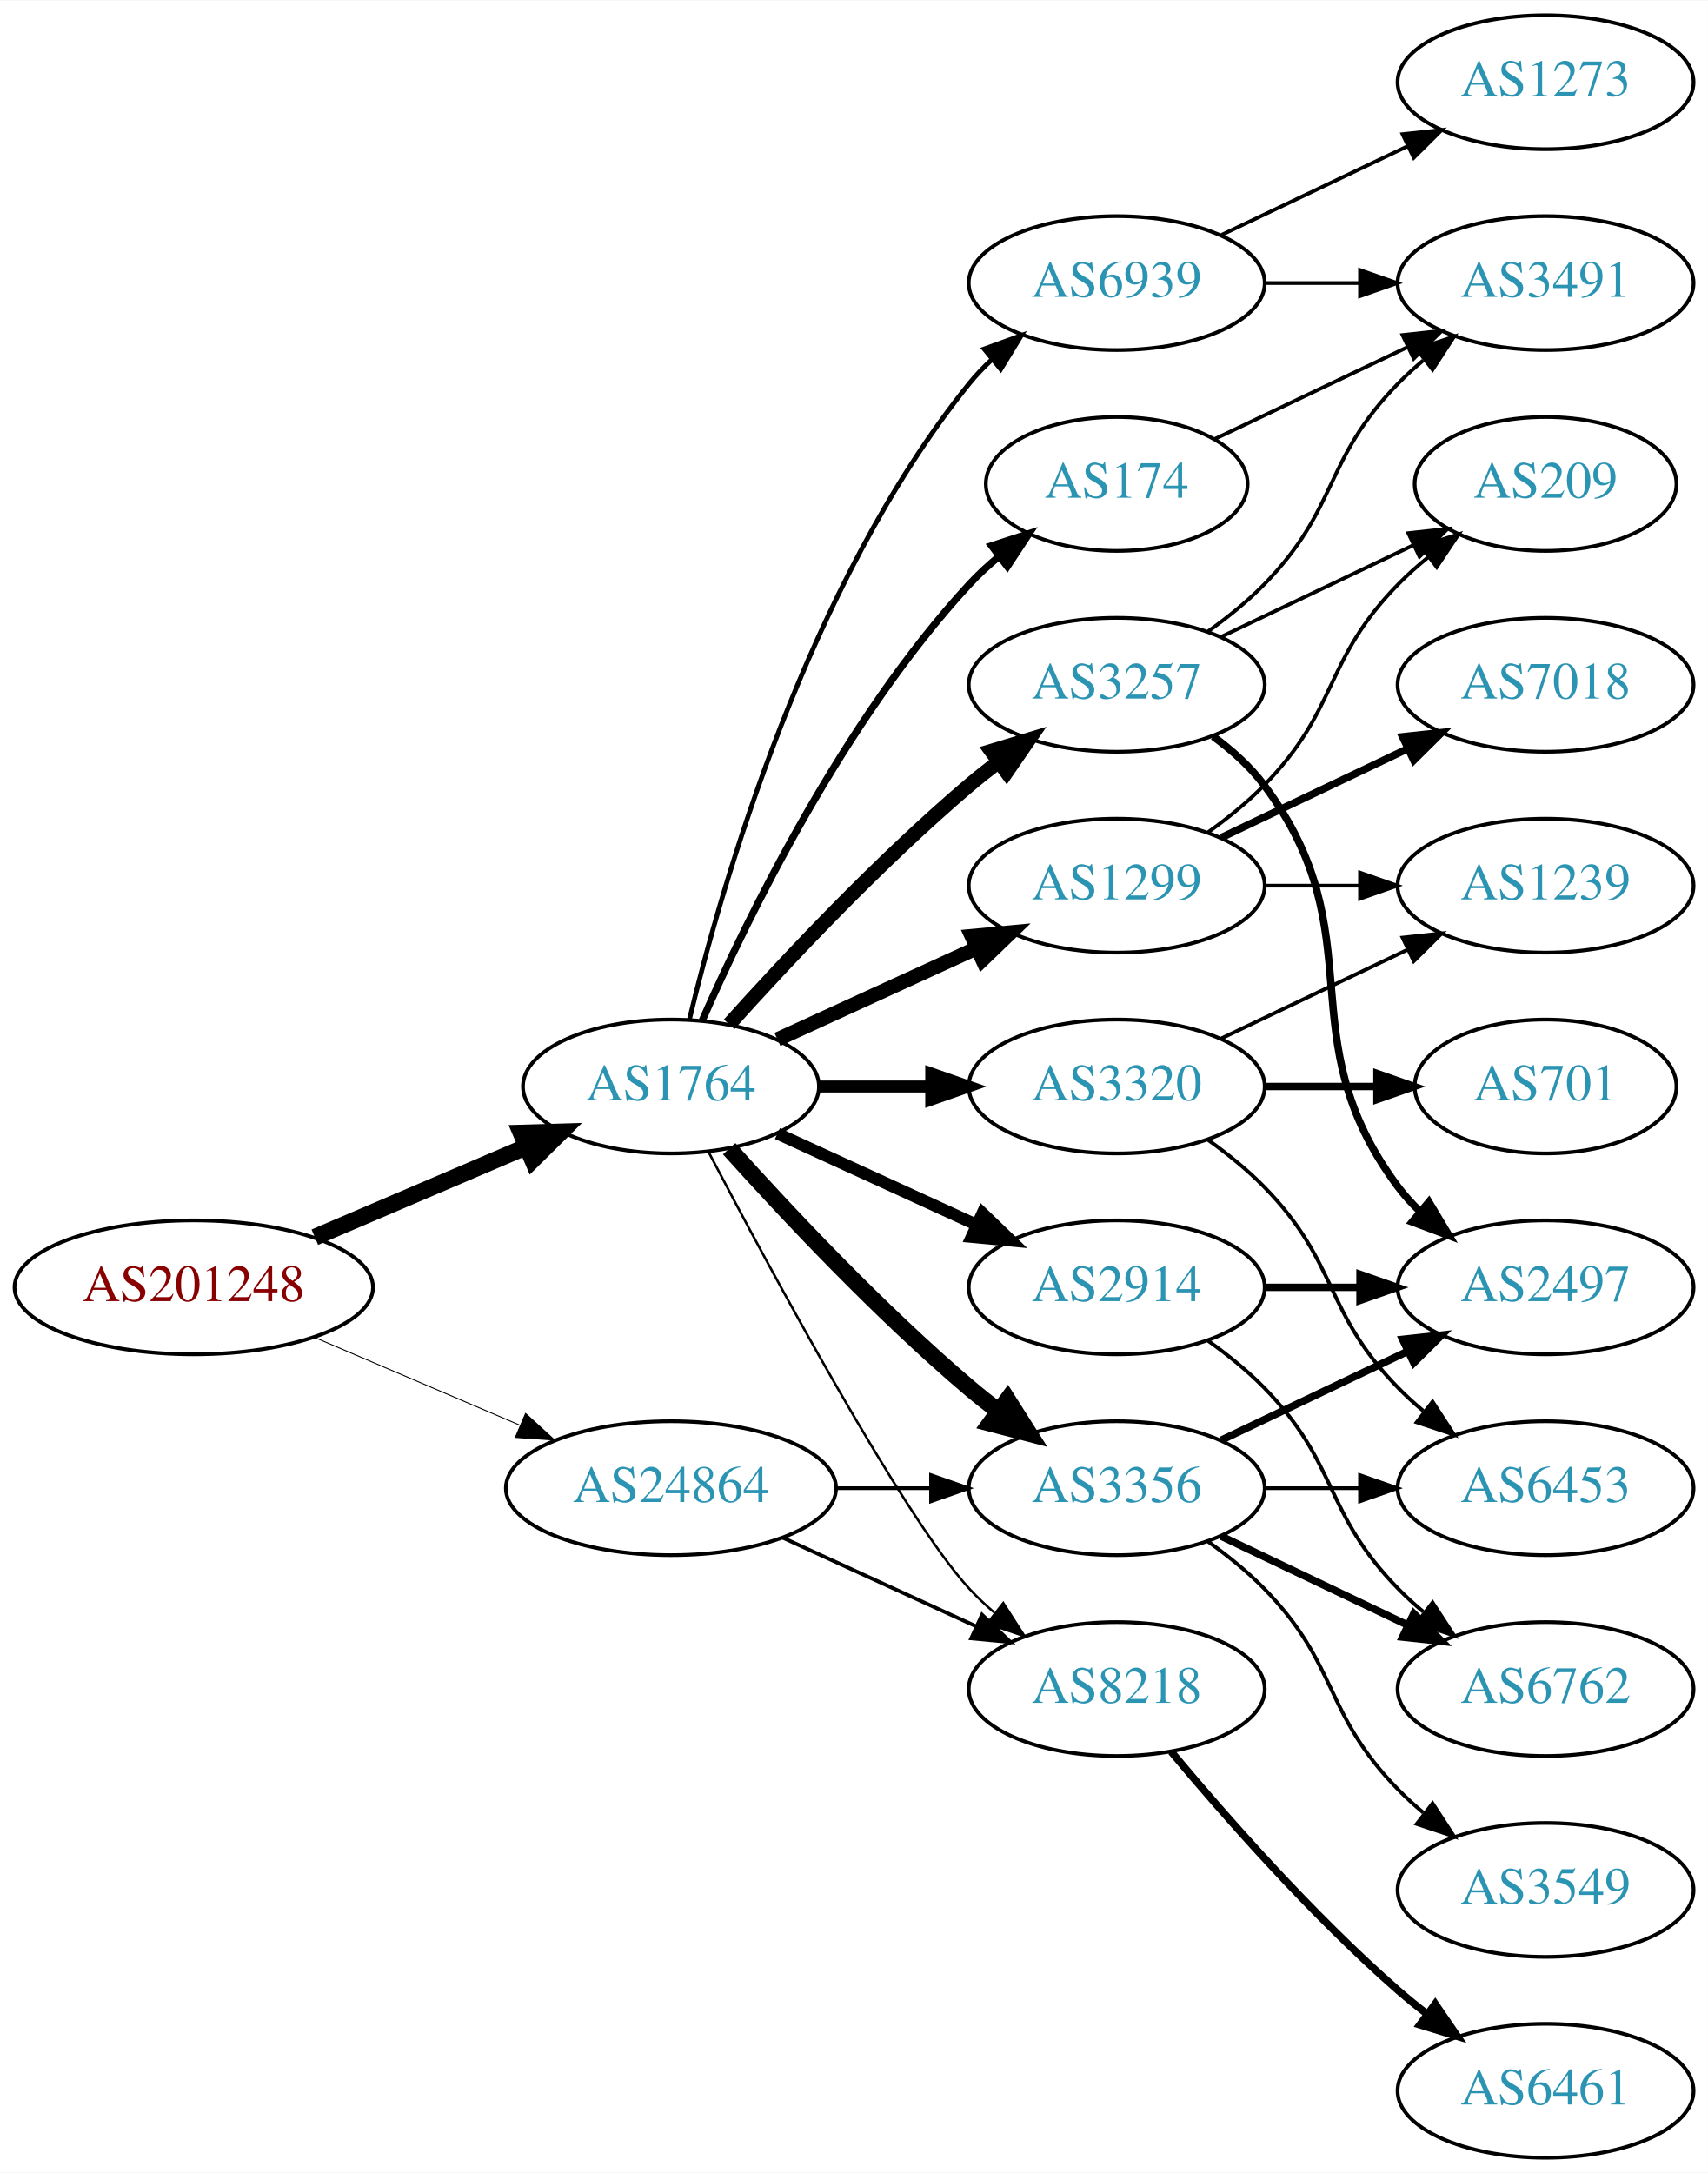
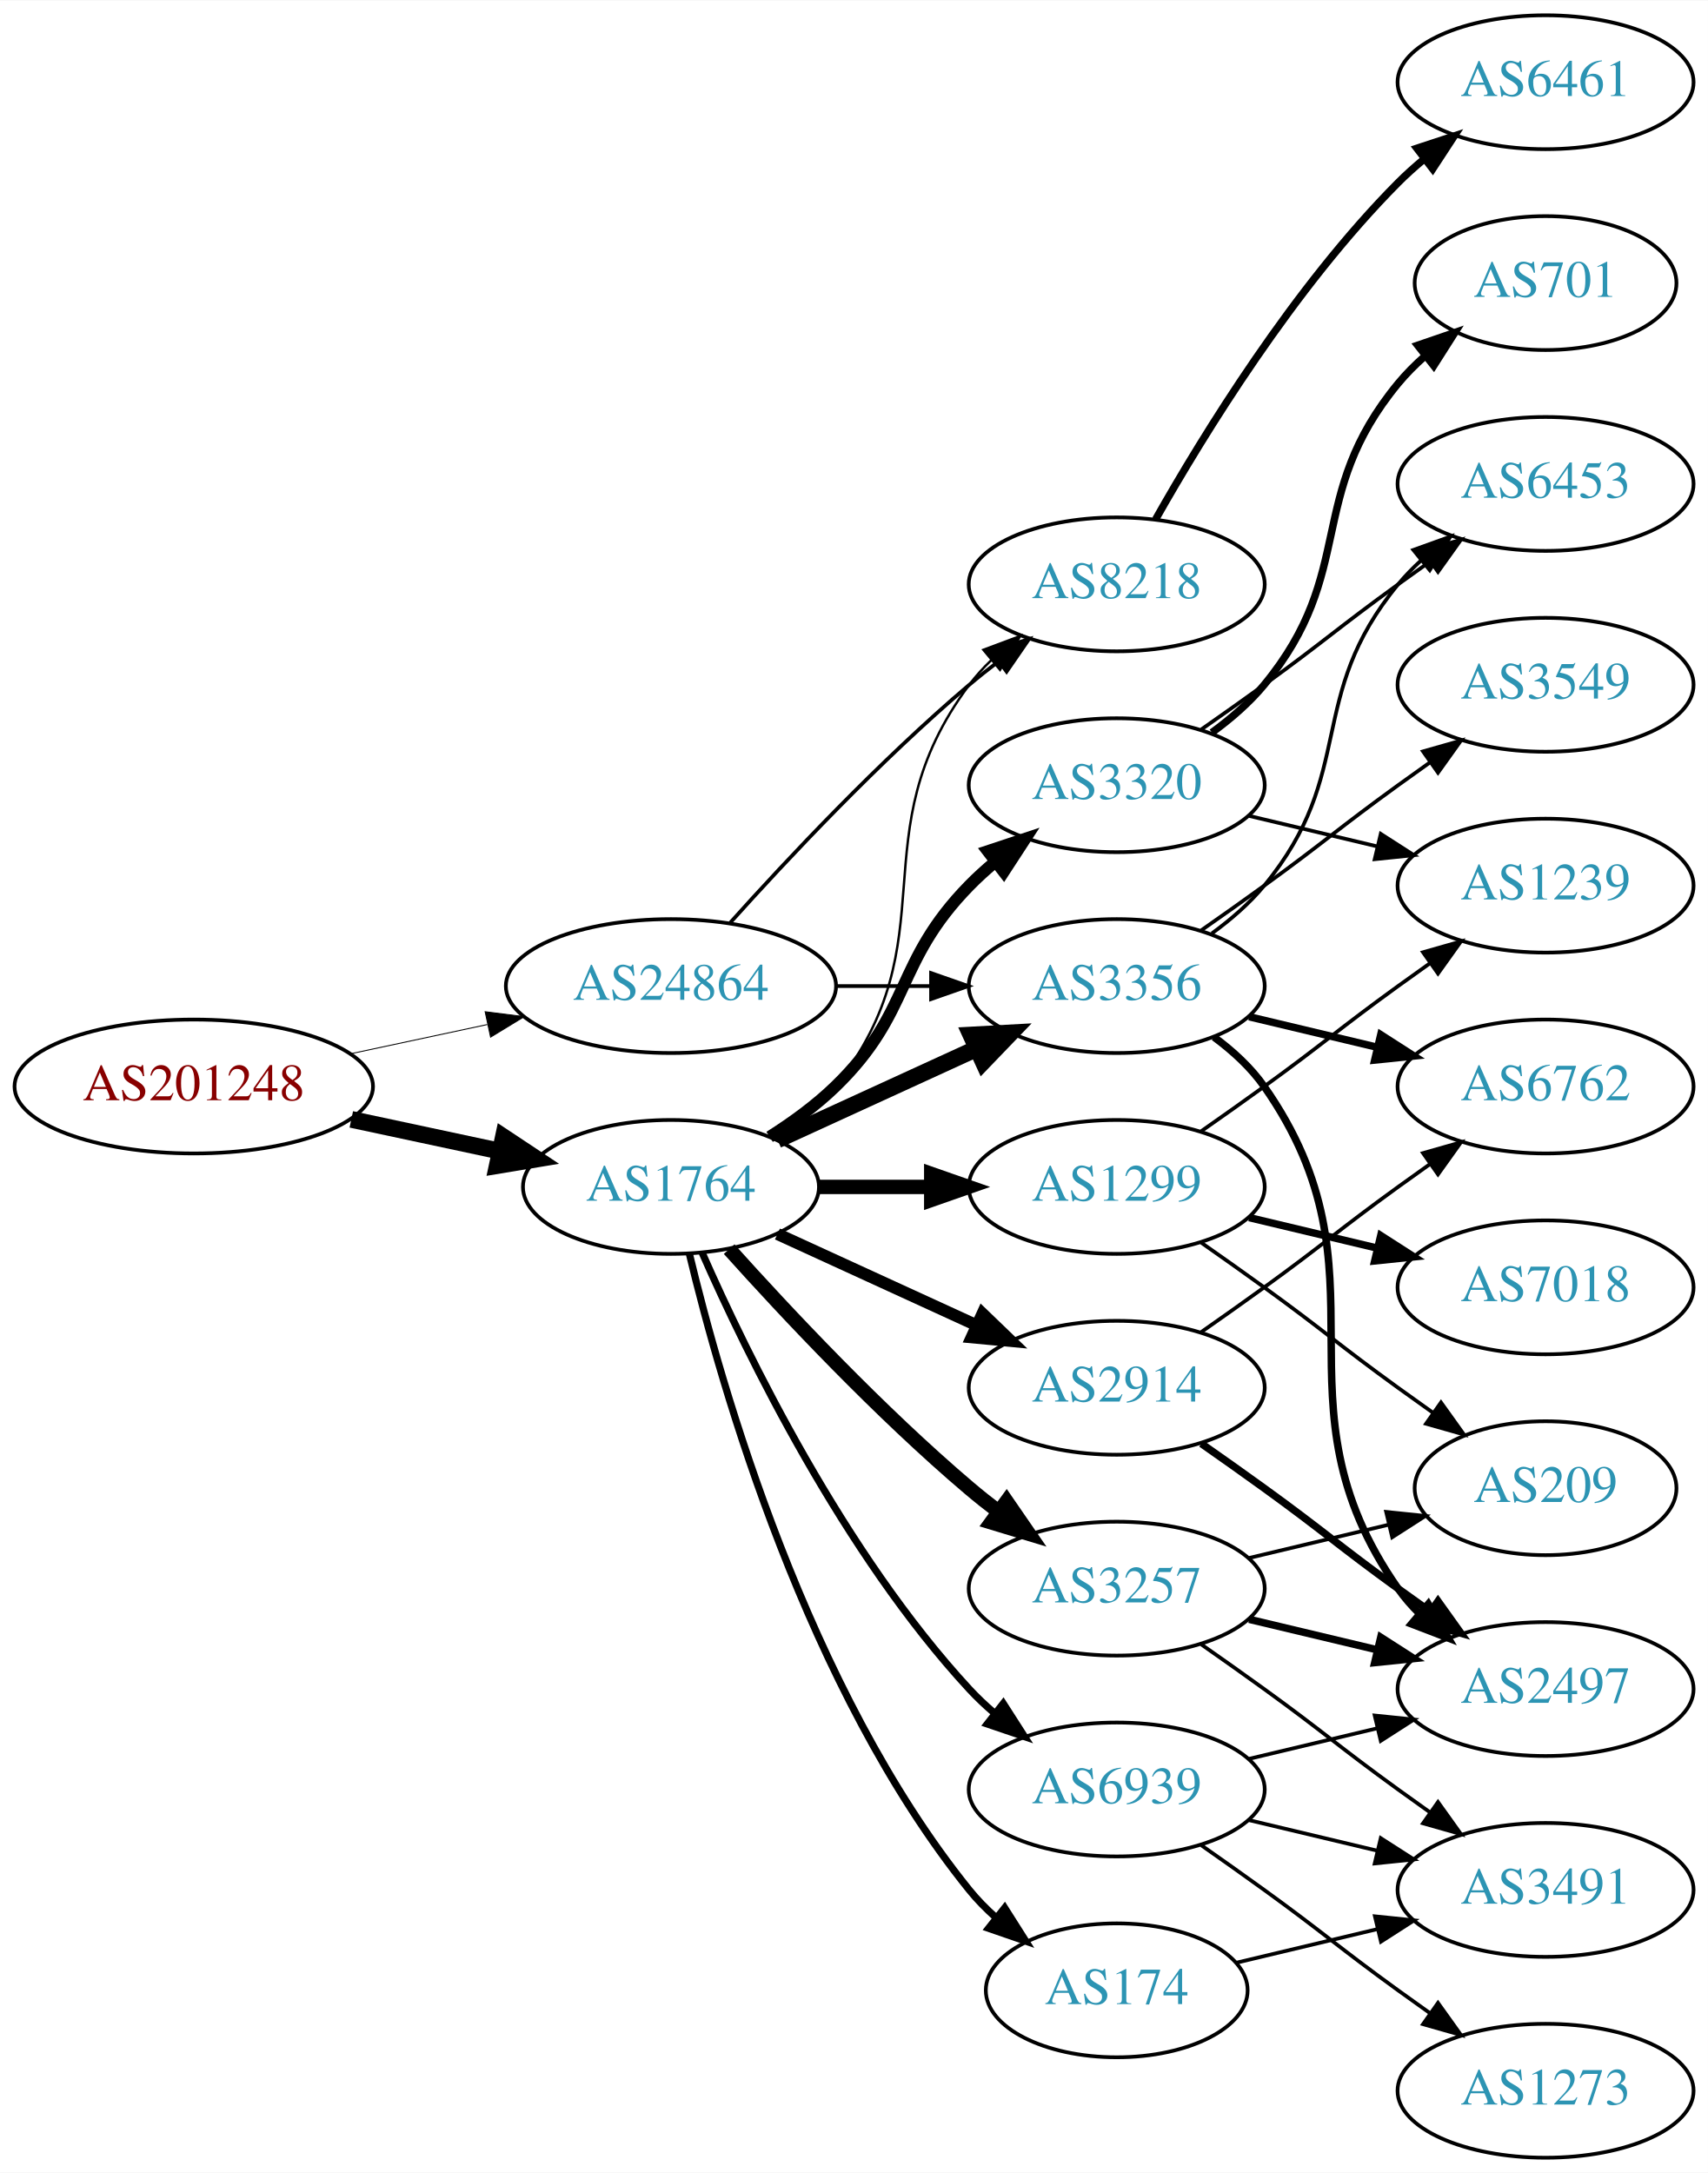
<svg xmlns="http://www.w3.org/2000/svg" xmlns:xlink="http://www.w3.org/1999/xlink" width="459pt" height="584pt" viewBox="0.00 0.00 459.17 584.00">
  <g id="graph0" class="graph" transform="scale(1 1) rotate(0) translate(4 580)">
    <polygon fill="white" stroke="none" points="-4,4 -4,-580 455.17,-580 455.17,4 -4,4" />
    <g id="node1" class="node">
      <g id="a_node1">
        <a xlink:href="/asn/201248" xlink:title="AS201248 ~ SCC EDV-Beratung AG [AT]">
-           <ellipse fill="#ffffff" stroke="black" cx="48.096" cy="-234" rx="48.192" ry="18" />
-           <text text-anchor="middle" x="48.096" y="-230.3" font-family="Times,serif" font-size="14.00" fill="#880000">AS201248</text>
+           <ellipse fill="#ffffff" stroke="black" cx="48.096" cy="-288" rx="48.192" ry="18" />
+           <text text-anchor="middle" x="48.096" y="-284.3" font-family="Times,serif" font-size="14.00" fill="#880000">AS201248</text>
        </a>
      </g>
    </g>
    <g id="node2" class="node">
      <g id="a_node2">
        <a xlink:href="/asn/1764" xlink:title="AS1764 ~ NEXTLAYER-AS [AT]">
-           <ellipse fill="#ffffff" stroke="black" cx="176.388" cy="-288" rx="39.794" ry="18" />
-           <text text-anchor="middle" x="176.388" y="-284.3" font-family="Times,serif" font-size="14.00" fill="#2c94b3">AS1764</text>
+           <ellipse fill="#ffffff" stroke="black" cx="176.388" cy="-261" rx="39.794" ry="18" />
+           <text text-anchor="middle" x="176.388" y="-257.3" font-family="Times,serif" font-size="14.00" fill="#2c94b3">AS1764</text>
        </a>
      </g>
    </g>
    <g id="edge1" class="edge">
-       <path fill="none" stroke="black" stroke-width="4.5" d="M80.639,-247.487C97.776,-254.815 119.097,-263.931 137.172,-271.66" />
-       <polygon fill="black" stroke="black" stroke-width="4.5" points="136.089,-275.479 146.832,-275.79 139.186,-268.238 136.089,-275.479" />
+       <path fill="none" stroke="black" stroke-width="4.5" d="M90.448,-279.159C103.163,-276.441 117.222,-273.435 130.181,-270.665" />
+       <polygon fill="black" stroke="black" stroke-width="4.5" points="131.336,-274.444 140.292,-268.503 129.69,-266.743 131.336,-274.444" />
    </g>
    <g id="node3" class="node">
      <g id="a_node3">
        <a xlink:href="/asn/24864" xlink:title="AS24864 ~ Raiffeisen Informatik GmbH [AT]">
-           <ellipse fill="#ffffff" stroke="black" cx="176.388" cy="-180" rx="44.393" ry="18" />
-           <text text-anchor="middle" x="176.388" y="-176.3" font-family="Times,serif" font-size="14.00" fill="#2c94b3">AS24864</text>
+           <ellipse fill="#ffffff" stroke="black" cx="176.388" cy="-315" rx="44.393" ry="18" />
+           <text text-anchor="middle" x="176.388" y="-311.3" font-family="Times,serif" font-size="14.00" fill="#2c94b3">AS24864</text>
        </a>
      </g>
    </g>
    <g id="edge2" class="edge">
-       <path fill="none" stroke="black" stroke-width="0.257" d="M80.639,-220.513C97.283,-213.396 117.873,-204.592 135.604,-197.011" />
-       <polygon fill="black" stroke="black" stroke-width="0.257" points="137.297,-200.093 145.116,-192.943 134.545,-193.657 137.297,-200.093" />
+       <path fill="none" stroke="black" stroke-width="0.25" d="M90.448,-296.841C102.138,-299.34 114.964,-302.082 127.027,-304.661" />
+       <polygon fill="black" stroke="black" stroke-width="0.25" points="126.428,-308.112 136.939,-306.78 127.891,-301.267 126.428,-308.112" />
    </g>
    <g id="node4" class="node">
      <g id="a_node4">
-         <a xlink:href="/asn/3320" xlink:title="AS3320 ~ DTAG [DE]">
-           <ellipse fill="#ffffff" stroke="black" cx="296.23" cy="-288" rx="39.794" ry="18" />
-           <text text-anchor="middle" x="296.23" y="-284.3" font-family="Times,serif" font-size="14.00" fill="#2c94b3">AS3320</text>
+         <a xlink:href="/asn/3356" xlink:title="AS3356 ~ Level 3 Parent, LLC [US]">
+           <ellipse fill="#ffffff" stroke="black" cx="296.23" cy="-315" rx="39.794" ry="18" />
+           <text text-anchor="middle" x="296.23" y="-311.3" font-family="Times,serif" font-size="14.00" fill="#2c94b3">AS3356</text>
        </a>
      </g>
    </g>
    <g id="edge3" class="edge">
-       <path fill="none" stroke="black" stroke-width="3.214" d="M216.3,-288C225.854,-288 236.203,-288 246.166,-288" />
-       <polygon fill="black" stroke="black" stroke-width="3.214" points="246.358,-291.5 256.358,-288 246.358,-284.5 246.358,-291.5" />
+       <path fill="none" stroke="black" stroke-width="4.5" d="M205.016,-273.661C220.973,-280.973 241.244,-290.261 258.527,-298.181" />
+       <polygon fill="black" stroke="black" stroke-width="4.5" points="257.043,-301.832 267.774,-302.419 260.324,-294.673 257.043,-301.832" />
    </g>
    <g id="node5" class="node">
      <g id="a_node5">
-         <a xlink:href="/asn/2914" xlink:title="AS2914 ~ NTT America, Inc. [US]">
-           <ellipse fill="#ffffff" stroke="black" cx="296.23" cy="-234" rx="39.794" ry="18" />
-           <text text-anchor="middle" x="296.23" y="-230.3" font-family="Times,serif" font-size="14.00" fill="#2c94b3">AS2914</text>
+         <a xlink:href="/asn/1299" xlink:title="AS1299 ~ Telia Carrier [EU]">
+           <ellipse fill="#ffffff" stroke="black" cx="296.23" cy="-261" rx="39.794" ry="18" />
+           <text text-anchor="middle" x="296.23" y="-257.3" font-family="Times,serif" font-size="14.00" fill="#2c94b3">AS1299</text>
        </a>
      </g>
    </g>
    <g id="edge4" class="edge">
-       <path fill="none" stroke="black" stroke-width="3.214" d="M205.016,-275.339C220.973,-268.027 241.244,-258.739 258.527,-250.819" />
-       <polygon fill="black" stroke="black" stroke-width="3.214" points="260.141,-253.929 267.774,-246.581 257.225,-247.565 260.141,-253.929" />
+       <path fill="none" stroke="black" stroke-width="3.857" d="M216.3,-261C225.854,-261 236.203,-261 246.166,-261" />
+       <polygon fill="black" stroke="black" stroke-width="3.857" points="246.358,-264.5 256.358,-261 246.358,-257.5 246.358,-264.5" />
    </g>
    <g id="node6" class="node">
      <g id="a_node6">
-         <a xlink:href="/asn/174" xlink:title="AS174 ~ Cogent Communications [US]">
-           <ellipse fill="#ffffff" stroke="black" cx="296.23" cy="-450" rx="35.194" ry="18" />
-           <text text-anchor="middle" x="296.23" y="-446.3" font-family="Times,serif" font-size="14.00" fill="#2c94b3">AS174</text>
+         <a xlink:href="/asn/3320" xlink:title="AS3320 ~ DTAG [DE]">
+           <ellipse fill="#ffffff" stroke="black" cx="296.23" cy="-369" rx="39.794" ry="18" />
+           <text text-anchor="middle" x="296.23" y="-365.3" font-family="Times,serif" font-size="14.00" fill="#2c94b3">AS3320</text>
        </a>
      </g>
    </g>
    <g id="edge5" class="edge">
-       <path fill="none" stroke="black" stroke-width="1.929" d="M184.803,-305.761C196.872,-333.183 222.843,-386.473 256.584,-423 258.989,-425.604 261.687,-428.1 264.509,-430.449" />
-       <polygon fill="black" stroke="black" stroke-width="1.929" points="262.577,-433.378 272.653,-436.653 266.819,-427.809 262.577,-433.378" />
+       <path fill="none" stroke="black" stroke-width="3.214" d="M202.917,-274.462C209.079,-278.362 215.381,-282.948 220.584,-288 241.277,-308.094 236.411,-321.383 256.584,-342 258.676,-344.139 260.96,-346.218 263.337,-348.21" />
+       <polygon fill="black" stroke="black" stroke-width="3.214" points="261.58,-351.275 271.636,-354.611 265.855,-345.732 261.58,-351.275" />
    </g>
    <g id="node7" class="node">
      <g id="a_node7">
-         <a xlink:href="/asn/3356" xlink:title="AS3356 ~ Level 3 Parent, LLC [US]">
-           <ellipse fill="#ffffff" stroke="black" cx="296.23" cy="-180" rx="39.794" ry="18" />
-           <text text-anchor="middle" x="296.23" y="-176.3" font-family="Times,serif" font-size="14.00" fill="#2c94b3">AS3356</text>
+         <a xlink:href="/asn/8218" xlink:title="AS8218 ~ legacy Neotelecoms [FR]">
+           <ellipse fill="#ffffff" stroke="black" cx="296.23" cy="-423" rx="39.794" ry="18" />
+           <text text-anchor="middle" x="296.23" y="-419.3" font-family="Times,serif" font-size="14.00" fill="#2c94b3">AS8218</text>
        </a>
      </g>
    </g>
    <g id="edge6" class="edge">
-       <path fill="none" stroke="black" stroke-width="4.5" d="M192.034,-271.275C207.334,-254.235 232.432,-227.477 256.584,-207 259.081,-204.883 261.741,-202.768 264.453,-200.707" />
-       <polygon fill="black" stroke="black" stroke-width="4.5" points="266.877,-203.812 272.629,-194.734 262.231,-197.453 266.877,-203.812" />
+       <path fill="none" stroke="black" stroke-width="0.643" d="M204.359,-273.855C210.347,-277.72 216.207,-282.441 220.584,-288 251.882,-327.754 226.312,-355.458 256.584,-396 258.328,-398.336 260.336,-400.545 262.499,-402.617" />
+       <polygon fill="black" stroke="black" stroke-width="0.643" points="260.377,-405.405 270.299,-409.118 264.858,-400.027 260.377,-405.405" />
    </g>
    <g id="node8" class="node">
      <g id="a_node8">
-         <a xlink:href="/asn/1299" xlink:title="AS1299 ~ Telia Carrier [EU]">
-           <ellipse fill="#ffffff" stroke="black" cx="296.23" cy="-342" rx="39.794" ry="18" />
-           <text text-anchor="middle" x="296.23" y="-338.3" font-family="Times,serif" font-size="14.00" fill="#2c94b3">AS1299</text>
+         <a xlink:href="/asn/174" xlink:title="AS174 ~ Cogent Communications [US]">
+           <ellipse fill="#ffffff" stroke="black" cx="296.23" cy="-45" rx="35.194" ry="18" />
+           <text text-anchor="middle" x="296.23" y="-41.3" font-family="Times,serif" font-size="14.00" fill="#2c94b3">AS174</text>
        </a>
      </g>
    </g>
    <g id="edge7" class="edge">
-       <path fill="none" stroke="black" stroke-width="3.857" d="M205.016,-300.661C220.973,-307.973 241.244,-317.261 258.527,-325.181" />
-       <polygon fill="black" stroke="black" stroke-width="3.857" points="257.225,-328.435 267.774,-329.419 260.141,-322.071 257.225,-328.435" />
+       <path fill="none" stroke="black" stroke-width="1.929" d="M181.314,-243.118C189.873,-207.391 213.021,-125.992 256.584,-72 258.691,-69.388 261.114,-66.921 263.699,-64.618" />
+       <polygon fill="black" stroke="black" stroke-width="1.929" points="266.109,-67.174 271.78,-58.225 261.766,-61.684 266.109,-67.174" />
    </g>
    <g id="node9" class="node">
      <g id="a_node9">
-         <a xlink:href="/asn/3257" xlink:title="AS3257 ~ GTT [DE]">
-           <ellipse fill="#ffffff" stroke="black" cx="296.23" cy="-396" rx="39.794" ry="18" />
-           <text text-anchor="middle" x="296.23" y="-392.3" font-family="Times,serif" font-size="14.00" fill="#2c94b3">AS3257</text>
+         <a xlink:href="/asn/2914" xlink:title="AS2914 ~ NTT America, Inc. [US]">
+           <ellipse fill="#ffffff" stroke="black" cx="296.23" cy="-207" rx="39.794" ry="18" />
+           <text text-anchor="middle" x="296.23" y="-203.3" font-family="Times,serif" font-size="14.00" fill="#2c94b3">AS2914</text>
        </a>
      </g>
    </g>
    <g id="edge8" class="edge">
-       <path fill="none" stroke="black" stroke-width="3.857" d="M192.034,-304.725C207.334,-321.765 232.432,-348.523 256.584,-369 259.081,-371.117 261.741,-373.232 264.453,-375.293" />
-       <polygon fill="black" stroke="black" stroke-width="3.857" points="262.489,-378.194 272.629,-381.266 266.619,-372.541 262.489,-378.194" />
+       <path fill="none" stroke="black" stroke-width="3.214" d="M205.016,-248.339C220.973,-241.027 241.244,-231.739 258.527,-223.819" />
+       <polygon fill="black" stroke="black" stroke-width="3.214" points="260.141,-226.929 267.774,-219.581 257.225,-220.565 260.141,-226.929" />
    </g>
    <g id="node10" class="node">
      <g id="a_node10">
-         <a xlink:href="/asn/8218" xlink:title="AS8218 ~ legacy Neotelecoms [FR]">
-           <ellipse fill="#ffffff" stroke="black" cx="296.23" cy="-126" rx="39.794" ry="18" />
-           <text text-anchor="middle" x="296.23" y="-122.3" font-family="Times,serif" font-size="14.00" fill="#2c94b3">AS8218</text>
+         <a xlink:href="/asn/3257" xlink:title="AS3257 ~ GTT [DE]">
+           <ellipse fill="#ffffff" stroke="black" cx="296.23" cy="-153" rx="39.794" ry="18" />
+           <text text-anchor="middle" x="296.23" y="-149.3" font-family="Times,serif" font-size="14.00" fill="#2c94b3">AS3257</text>
        </a>
      </g>
    </g>
    <g id="edge9" class="edge">
-       <path fill="none" stroke="black" stroke-width="0.643" d="M186.443,-270.499C203.186,-238.518 238.884,-172.162 256.584,-153 258.614,-150.802 260.853,-148.681 263.199,-146.66" />
-       <polygon fill="black" stroke="black" stroke-width="0.643" points="265.726,-149.126 271.443,-140.206 261.411,-143.614 265.726,-149.126" />
+       <path fill="none" stroke="black" stroke-width="3.857" d="M192.034,-244.275C207.334,-227.235 232.432,-200.477 256.584,-180 259.081,-177.883 261.741,-175.768 264.453,-173.707" />
+       <polygon fill="black" stroke="black" stroke-width="3.857" points="266.619,-176.459 272.629,-167.734 262.489,-170.806 266.619,-176.459" />
    </g>
    <g id="node11" class="node">
      <g id="a_node11">
        <a xlink:href="/asn/6939" xlink:title="AS6939 ~ Hurricane Electric LLC [US]">
-           <ellipse fill="#ffffff" stroke="black" cx="296.23" cy="-504" rx="39.794" ry="18" />
-           <text text-anchor="middle" x="296.23" y="-500.3" font-family="Times,serif" font-size="14.00" fill="#2c94b3">AS6939</text>
+           <ellipse fill="#ffffff" stroke="black" cx="296.23" cy="-99" rx="39.794" ry="18" />
+           <text text-anchor="middle" x="296.23" y="-95.3" font-family="Times,serif" font-size="14.00" fill="#2c94b3">AS6939</text>
        </a>
      </g>
    </g>
    <g id="edge10" class="edge">
-       <path fill="none" stroke="black" stroke-width="1.286" d="M181.314,-305.882C189.873,-341.609 213.021,-423.008 256.584,-477 258.415,-479.269 260.484,-481.43 262.691,-483.468" />
-       <polygon fill="black" stroke="black" stroke-width="1.286" points="260.614,-486.291 270.573,-489.906 265.042,-480.869 260.614,-486.291" />
+       <path fill="none" stroke="black" stroke-width="1.929" d="M184.803,-243.239C196.872,-215.817 222.843,-162.527 256.584,-126 258.614,-123.802 260.853,-121.681 263.199,-119.66" />
+       <polygon fill="black" stroke="black" stroke-width="1.929" points="265.726,-122.126 271.443,-113.206 261.411,-116.614 265.726,-122.126" />
+     </g>
+     <g id="edge32" class="edge">
+       <path fill="none" stroke="black" d="M220.599,-315C228.911,-315 237.674,-315 246.156,-315" />
+       <polygon fill="black" stroke="black" points="246.315,-318.5 256.315,-315 246.315,-311.5 246.315,-318.5" />
    </g>
    <g id="edge31" class="edge">
-       <path fill="none" stroke="black" d="M220.599,-180C228.911,-180 237.674,-180 246.156,-180" />
-       <polygon fill="black" stroke="black" points="246.315,-183.5 256.315,-180 246.315,-176.5 246.315,-183.5" />
-     </g>
-     <g id="edge30" class="edge">
-       <path fill="none" stroke="black" d="M206.517,-166.652C222.128,-159.498 241.526,-150.609 258.198,-142.97" />
-       <polygon fill="black" stroke="black" points="260.017,-145.986 267.65,-138.638 257.101,-139.622 260.017,-145.986" />
-     </g>
-     <g id="node12" class="node">
-       <g id="a_node12">
-         <a xlink:href="/asn/701" xlink:title="AS701 ~ UUNET [US]">
-           <ellipse fill="#ffffff" stroke="black" cx="411.523" cy="-288" rx="35.194" ry="18" />
-           <text text-anchor="middle" x="411.523" y="-284.3" font-family="Times,serif" font-size="14.00" fill="#2c94b3">AS701</text>
-         </a>
-       </g>
-     </g>
-     <g id="edge11" class="edge">
-       <path fill="none" stroke="black" stroke-width="2" d="M335.902,-288C345.608,-288 356.098,-288 366.061,-288" />
-       <polygon fill="black" stroke="black" stroke-width="2" points="366.198,-291.5 376.198,-288 366.198,-284.5 366.198,-291.5" />
+       <path fill="none" stroke="black" d="M192.32,-332.044C207.646,-349.097 232.582,-375.65 256.584,-396 259.081,-398.117 261.741,-400.232 264.453,-402.293" />
+       <polygon fill="black" stroke="black" points="262.489,-405.194 272.629,-408.266 266.619,-399.541 262.489,-405.194" />
+     </g>
+     <g id="node14" class="node">
+       <g id="a_node14">
+         <a xlink:href="/asn/6453" xlink:title="AS6453 ~ TATA COMMUNICATIONS (AMERICA) INC [US]">
+           <ellipse fill="#ffffff" stroke="black" cx="411.523" cy="-450" rx="39.794" ry="18" />
+           <text text-anchor="middle" x="411.523" y="-446.3" font-family="Times,serif" font-size="14.00" fill="#2c94b3">AS6453</text>
+         </a>
+       </g>
+     </g>
+     <g id="edge17" class="edge">
+       <path fill="none" stroke="black" d="M321.811,-329.156C326.905,-332.872 331.919,-337.201 335.877,-342 360.941,-372.394 346.812,-392.606 371.877,-423 373.732,-425.25 375.819,-427.396 378.038,-429.424" />
+       <polygon fill="black" stroke="black" points="375.973,-432.256 385.942,-435.844 380.386,-426.823 375.973,-432.256" />
+     </g>
+     <g id="node16" class="node">
+       <g id="a_node16">
+         <a xlink:href="/asn/6762" xlink:title="AS6762 ~ TELECOM ITALIA SPARKLE S.p.A. [IT]">
+           <ellipse fill="#ffffff" stroke="black" cx="411.523" cy="-288" rx="39.794" ry="18" />
+           <text text-anchor="middle" x="411.523" y="-284.3" font-family="Times,serif" font-size="14.00" fill="#2c94b3">AS6762</text>
+         </a>
+       </g>
+     </g>
+     <g id="edge15" class="edge">
+       <path fill="none" stroke="black" stroke-width="2" d="M331.837,-306.752C342.709,-304.162 354.863,-301.265 366.305,-298.538" />
+       <polygon fill="black" stroke="black" stroke-width="2" points="367.212,-301.92 376.128,-296.197 365.589,-295.111 367.212,-301.92" />
+     </g>
+     <g id="node17" class="node">
+       <g id="a_node17">
+         <a xlink:href="/asn/3549" xlink:title="AS3549 ~ Level 3 Parent, LLC [US]">
+           <ellipse fill="#ffffff" stroke="black" cx="411.523" cy="-396" rx="39.794" ry="18" />
+           <text text-anchor="middle" x="411.523" y="-392.3" font-family="Times,serif" font-size="14.00" fill="#2c94b3">AS3549</text>
+         </a>
+       </g>
+     </g>
+     <g id="edge16" class="edge">
+       <path fill="none" stroke="black" d="M318.987,-330.009C324.522,-333.879 330.44,-338.064 335.877,-342 352.076,-353.729 355.677,-357.271 371.877,-369 374.68,-371.029 377.611,-373.125 380.552,-375.21" />
+       <polygon fill="black" stroke="black" points="378.574,-378.097 388.766,-380.991 382.603,-372.373 378.574,-378.097" />
+     </g>
+     <g id="node18" class="node">
+       <g id="a_node18">
+         <a xlink:href="/asn/2497" xlink:title="AS2497 ~ Internet Initiative Japan Inc. [JP]">
+           <ellipse fill="#ffffff" stroke="black" cx="411.523" cy="-126" rx="39.794" ry="18" />
+           <text text-anchor="middle" x="411.523" y="-122.3" font-family="Times,serif" font-size="14.00" fill="#2c94b3">AS2497</text>
+         </a>
+       </g>
+     </g>
+     <g id="edge18" class="edge">
+       <path fill="none" stroke="black" stroke-width="2" d="M322.39,-301.284C327.454,-297.545 332.309,-293.096 335.877,-288 371.49,-237.131 336.263,-203.869 371.877,-153 373.549,-150.611 375.504,-148.365 377.631,-146.267" />
+       <polygon fill="black" stroke="black" stroke-width="2" points="379.996,-148.851 385.364,-139.716 375.471,-143.51 379.996,-148.851" />
    </g>
    <g id="node13" class="node">
      <g id="a_node13">
        <a xlink:href="/asn/1239" xlink:title="AS1239 ~ Sprint [US]">
          <ellipse fill="#ffffff" stroke="black" cx="411.523" cy="-342" rx="39.794" ry="18" />
          <text text-anchor="middle" x="411.523" y="-338.3" font-family="Times,serif" font-size="14.00" fill="#2c94b3">AS1239</text>
        </a>
      </g>
    </g>
+     <g id="edge24" class="edge">
+       <path fill="none" stroke="black" d="M318.987,-276.009C324.522,-279.879 330.44,-284.064 335.877,-288 352.076,-299.729 355.677,-303.271 371.877,-315 374.68,-317.029 377.611,-319.125 380.552,-321.21" />
+       <polygon fill="black" stroke="black" points="378.574,-324.097 388.766,-326.991 382.603,-318.373 378.574,-324.097" />
+     </g>
+     <g id="node20" class="node">
+       <g id="a_node20">
+         <a xlink:href="/asn/209" xlink:title="AS209 ~ CenturyLink Communications, LLC [US]">
+           <ellipse fill="#ffffff" stroke="black" cx="411.523" cy="-180" rx="35.194" ry="18" />
+           <text text-anchor="middle" x="411.523" y="-176.3" font-family="Times,serif" font-size="14.00" fill="#2c94b3">AS209</text>
+         </a>
+       </g>
+     </g>
+     <g id="edge26" class="edge">
+       <path fill="none" stroke="black" d="M318.987,-245.991C324.522,-242.121 330.44,-237.936 335.877,-234 352.076,-222.271 355.677,-218.729 371.877,-207 374.905,-204.807 378.084,-202.537 381.263,-200.287" />
+       <polygon fill="black" stroke="black" points="383.405,-203.059 389.573,-194.445 379.379,-197.333 383.405,-203.059" />
+     </g>
+     <g id="node21" class="node">
+       <g id="a_node21">
+         <a xlink:href="/asn/7018" xlink:title="AS7018 ~ AT&amp;T Services, Inc. [US]">
+           <ellipse fill="#ffffff" stroke="black" cx="411.523" cy="-234" rx="39.794" ry="18" />
+           <text text-anchor="middle" x="411.523" y="-230.3" font-family="Times,serif" font-size="14.00" fill="#2c94b3">AS7018</text>
+         </a>
+       </g>
+     </g>
+     <g id="edge25" class="edge">
+       <path fill="none" stroke="black" stroke-width="2" d="M331.837,-252.752C342.709,-250.162 354.863,-247.265 366.305,-244.538" />
+       <polygon fill="black" stroke="black" stroke-width="2" points="367.212,-247.92 376.128,-242.197 365.589,-241.111 367.212,-247.92" />
+     </g>
+     <g id="node12" class="node">
+       <g id="a_node12">
+         <a xlink:href="/asn/701" xlink:title="AS701 ~ UUNET [US]">
+           <ellipse fill="#ffffff" stroke="black" cx="411.523" cy="-504" rx="35.194" ry="18" />
+           <text text-anchor="middle" x="411.523" y="-500.3" font-family="Times,serif" font-size="14.00" fill="#2c94b3">AS701</text>
+         </a>
+       </g>
+     </g>
+     <g id="edge11" class="edge">
+       <path fill="none" stroke="black" stroke-width="2" d="M321.811,-383.156C326.905,-386.872 331.919,-391.201 335.877,-396 360.941,-426.394 346.812,-446.606 371.877,-477 374.012,-479.589 376.454,-482.041 379.051,-484.334" />
+       <polygon fill="black" stroke="black" stroke-width="2" points="377.128,-487.275 387.15,-490.712 381.459,-481.775 377.128,-487.275" />
+     </g>
    <g id="edge12" class="edge">
-       <path fill="none" stroke="black" d="M324.367,-300.934C339.361,-308.081 358.182,-317.052 374.405,-324.785" />
-       <polygon fill="black" stroke="black" points="373.075,-328.028 383.608,-329.171 376.087,-321.709 373.075,-328.028" />
-     </g>
-     <g id="node14" class="node">
-       <g id="a_node14">
-         <a xlink:href="/asn/6453" xlink:title="AS6453 ~ TATA COMMUNICATIONS (AMERICA) INC [US]">
-           <ellipse fill="#ffffff" stroke="black" cx="411.523" cy="-180" rx="39.794" ry="18" />
-           <text text-anchor="middle" x="411.523" y="-176.3" font-family="Times,serif" font-size="14.00" fill="#2c94b3">AS6453</text>
-         </a>
-       </g>
+       <path fill="none" stroke="black" d="M331.837,-360.752C342.709,-358.162 354.863,-355.265 366.305,-352.538" />
+       <polygon fill="black" stroke="black" points="367.212,-355.92 376.128,-350.197 365.589,-349.111 367.212,-355.92" />
    </g>
    <g id="edge13" class="edge">
-       <path fill="none" stroke="black" d="M320.824,-273.611C326.08,-269.852 331.412,-265.563 335.877,-261 356.049,-240.383 351.704,-227.617 371.877,-207 373.969,-204.861 376.253,-202.782 378.63,-200.79" />
-       <polygon fill="black" stroke="black" points="381.148,-203.268 386.929,-194.389 376.873,-197.725 381.148,-203.268" />
+       <path fill="none" stroke="black" d="M318.987,-384.009C324.522,-387.879 330.44,-392.064 335.877,-396 352.076,-407.729 355.677,-411.271 371.877,-423 374.68,-425.029 377.611,-427.125 380.552,-429.21" />
+       <polygon fill="black" stroke="black" points="378.574,-432.097 388.766,-434.991 382.603,-426.373 378.574,-432.097" />
    </g>
    <g id="node15" class="node">
      <g id="a_node15">
-         <a xlink:href="/asn/2497" xlink:title="AS2497 ~ Internet Initiative Japan Inc. [JP]">
-           <ellipse fill="#ffffff" stroke="black" cx="411.523" cy="-234" rx="39.794" ry="18" />
-           <text text-anchor="middle" x="411.523" y="-230.3" font-family="Times,serif" font-size="14.00" fill="#2c94b3">AS2497</text>
-         </a>
-       </g>
-     </g>
-     <g id="edge25" class="edge">
-       <path fill="none" stroke="black" stroke-width="2" d="M335.902,-234C344.105,-234 352.869,-234 361.401,-234" />
-       <polygon fill="black" stroke="black" stroke-width="2" points="361.641,-237.5 371.641,-234 361.641,-230.5 361.641,-237.5" />
-     </g>
-     <g id="node16" class="node">
-       <g id="a_node16">
-         <a xlink:href="/asn/6762" xlink:title="AS6762 ~ TELECOM ITALIA SPARKLE S.p.A. [IT]">
-           <ellipse fill="#ffffff" stroke="black" cx="411.523" cy="-126" rx="39.794" ry="18" />
-           <text text-anchor="middle" x="411.523" y="-122.3" font-family="Times,serif" font-size="14.00" fill="#2c94b3">AS6762</text>
-         </a>
-       </g>
-     </g>
-     <g id="edge26" class="edge">
-       <path fill="none" stroke="black" d="M320.824,-219.611C326.08,-215.852 331.412,-211.563 335.877,-207 356.049,-186.383 351.704,-173.617 371.877,-153 373.969,-150.861 376.253,-148.782 378.63,-146.79" />
-       <polygon fill="black" stroke="black" points="381.148,-149.268 386.929,-140.389 376.873,-143.725 381.148,-149.268" />
-     </g>
-     <g id="node20" class="node">
-       <g id="a_node20">
-         <a xlink:href="/asn/3491" xlink:title="AS3491 ~ PCCW Global, Inc. [US]">
-           <ellipse fill="#ffffff" stroke="black" cx="411.523" cy="-504" rx="39.794" ry="18" />
-           <text text-anchor="middle" x="411.523" y="-500.3" font-family="Times,serif" font-size="14.00" fill="#2c94b3">AS3491</text>
-         </a>
-       </g>
-     </g>
-     <g id="edge27" class="edge">
-       <path fill="none" stroke="black" d="M322.655,-462.119C337.958,-469.413 357.681,-478.814 374.563,-486.86" />
-       <polygon fill="black" stroke="black" points="373.071,-490.026 383.604,-491.169 376.082,-483.707 373.071,-490.026" />
+         <a xlink:href="/asn/6461" xlink:title="AS6461 ~ Zayo Bandwidth [US]">
+           <ellipse fill="#ffffff" stroke="black" cx="411.523" cy="-558" rx="39.794" ry="18" />
+           <text text-anchor="middle" x="411.523" y="-554.3" font-family="Times,serif" font-size="14.00" fill="#2c94b3">AS6461</text>
+         </a>
+       </g>
    </g>
    <g id="edge14" class="edge">
-       <path fill="none" stroke="black" d="M335.902,-180C344.105,-180 352.869,-180 361.401,-180" />
-       <polygon fill="black" stroke="black" points="361.641,-183.5 371.641,-180 361.641,-176.5 361.641,-183.5" />
-     </g>
-     <g id="edge15" class="edge">
-       <path fill="none" stroke="black" stroke-width="2" d="M324.367,-192.934C339.361,-200.081 358.182,-209.052 374.405,-216.785" />
-       <polygon fill="black" stroke="black" stroke-width="2" points="373.075,-220.028 383.608,-221.171 376.087,-213.709 373.075,-220.028" />
-     </g>
-     <g id="edge16" class="edge">
-       <path fill="none" stroke="black" stroke-width="2" d="M324.367,-167.066C339.361,-159.919 358.182,-150.948 374.405,-143.215" />
-       <polygon fill="black" stroke="black" stroke-width="2" points="376.087,-146.291 383.608,-138.829 373.075,-139.972 376.087,-146.291" />
-     </g>
-     <g id="node17" class="node">
-       <g id="a_node17">
-         <a xlink:href="/asn/3549" xlink:title="AS3549 ~ Level 3 Parent, LLC [US]">
-           <ellipse fill="#ffffff" stroke="black" cx="411.523" cy="-72" rx="39.794" ry="18" />
-           <text text-anchor="middle" x="411.523" y="-68.3" font-family="Times,serif" font-size="14.00" fill="#2c94b3">AS3549</text>
-         </a>
-       </g>
-     </g>
-     <g id="edge17" class="edge">
-       <path fill="none" stroke="black" d="M320.824,-165.611C326.08,-161.852 331.412,-157.563 335.877,-153 356.049,-132.383 351.704,-119.617 371.877,-99 373.969,-96.861 376.253,-94.782 378.63,-92.79" />
-       <polygon fill="black" stroke="black" points="381.148,-95.268 386.929,-86.389 376.873,-89.725 381.148,-95.268" />
-     </g>
-     <g id="edge18" class="edge">
-       <path fill="none" stroke="black" d="M335.902,-342C344.105,-342 352.869,-342 361.401,-342" />
-       <polygon fill="black" stroke="black" points="361.641,-345.5 371.641,-342 361.641,-338.5 361.641,-345.5" />
-     </g>
-     <g id="node18" class="node">
-       <g id="a_node18">
-         <a xlink:href="/asn/7018" xlink:title="AS7018 ~ AT&amp;T Services, Inc. [US]">
-           <ellipse fill="#ffffff" stroke="black" cx="411.523" cy="-396" rx="39.794" ry="18" />
-           <text text-anchor="middle" x="411.523" y="-392.3" font-family="Times,serif" font-size="14.00" fill="#2c94b3">AS7018</text>
-         </a>
-       </g>
-     </g>
-     <g id="edge19" class="edge">
-       <path fill="none" stroke="black" stroke-width="2" d="M324.367,-354.934C339.361,-362.081 358.182,-371.052 374.405,-378.785" />
-       <polygon fill="black" stroke="black" stroke-width="2" points="373.075,-382.028 383.608,-383.171 376.087,-375.709 373.075,-382.028" />
+       <path fill="none" stroke="black" stroke-width="2" d="M306.69,-440.49C319.472,-463.096 343.904,-502.886 371.877,-531 373.987,-533.121 376.283,-535.188 378.669,-537.171" />
+       <polygon fill="black" stroke="black" stroke-width="2" points="376.921,-540.242 386.984,-543.556 381.184,-534.69 376.921,-540.242" />
    </g>
    <g id="node19" class="node">
      <g id="a_node19">
-         <a xlink:href="/asn/209" xlink:title="AS209 ~ CenturyLink Communications, LLC [US]">
-           <ellipse fill="#ffffff" stroke="black" cx="411.523" cy="-450" rx="35.194" ry="18" />
-           <text text-anchor="middle" x="411.523" y="-446.3" font-family="Times,serif" font-size="14.00" fill="#2c94b3">AS209</text>
-         </a>
-       </g>
+         <a xlink:href="/asn/3491" xlink:title="AS3491 ~ PCCW Global, Inc. [US]">
+           <ellipse fill="#ffffff" stroke="black" cx="411.523" cy="-72" rx="39.794" ry="18" />
+           <text text-anchor="middle" x="411.523" y="-68.3" font-family="Times,serif" font-size="14.00" fill="#2c94b3">AS3491</text>
+         </a>
+       </g>
+     </g>
+     <g id="edge27" class="edge">
+       <path fill="none" stroke="black" d="M328.488,-52.449C340.168,-55.233 353.663,-58.449 366.293,-61.459" />
+       <polygon fill="black" stroke="black" points="365.645,-64.903 376.184,-63.816 367.268,-58.093 365.645,-64.903" />
    </g>
    <g id="edge20" class="edge">
-       <path fill="none" stroke="black" d="M320.824,-356.389C326.08,-360.148 331.412,-364.437 335.877,-369 356.049,-389.617 351.704,-402.383 371.877,-423 374.356,-425.534 377.102,-427.983 379.955,-430.304" />
-       <polygon fill="black" stroke="black" points="378.046,-433.248 388.14,-436.468 382.257,-427.657 378.046,-433.248" />
+       <path fill="none" stroke="black" d="M318.987,-222.009C324.522,-225.879 330.44,-230.064 335.877,-234 352.076,-245.729 355.677,-249.271 371.877,-261 374.68,-263.029 377.611,-265.125 380.552,-267.21" />
+       <polygon fill="black" stroke="black" points="378.574,-270.097 388.766,-272.991 382.603,-264.373 378.574,-270.097" />
+     </g>
+     <g id="edge19" class="edge">
+       <path fill="none" stroke="black" stroke-width="2" d="M318.987,-191.991C324.522,-188.121 330.44,-183.936 335.877,-180 352.076,-168.271 355.677,-164.729 371.877,-153 374.68,-150.971 377.611,-148.875 380.552,-146.79" />
+       <polygon fill="black" stroke="black" stroke-width="2" points="382.603,-149.627 388.766,-141.009 378.574,-143.903 382.603,-149.627" />
+     </g>
+     <g id="edge22" class="edge">
+       <path fill="none" stroke="black" stroke-width="2" d="M331.837,-144.752C342.709,-142.162 354.863,-139.265 366.305,-136.538" />
+       <polygon fill="black" stroke="black" stroke-width="2" points="367.212,-139.92 376.128,-134.197 365.589,-133.111 367.212,-139.92" />
    </g>
    <g id="edge21" class="edge">
-       <path fill="none" stroke="black" stroke-width="2" d="M322.161,-382.118C327.237,-378.389 332.155,-373.984 335.877,-369 366.148,-328.458 341.605,-301.542 371.877,-261 373.621,-258.664 375.628,-256.455 377.792,-254.383" />
-       <polygon fill="black" stroke="black" stroke-width="2" points="380.151,-256.973 385.592,-247.882 375.67,-251.595 380.151,-256.973" />
+       <path fill="none" stroke="black" d="M318.987,-137.991C324.522,-134.121 330.44,-129.936 335.877,-126 352.076,-114.271 355.677,-110.729 371.877,-99 374.68,-96.971 377.611,-94.875 380.552,-92.79" />
+       <polygon fill="black" stroke="black" points="382.603,-95.627 388.766,-87.009 378.574,-89.903 382.603,-95.627" />
    </g>
    <g id="edge23" class="edge">
-       <path fill="none" stroke="black" d="M324.367,-408.934C339.798,-416.29 359.284,-425.577 375.819,-433.459" />
-       <polygon fill="black" stroke="black" points="374.628,-436.768 385.161,-437.911 377.64,-430.449 374.628,-436.768" />
-     </g>
-     <g id="edge22" class="edge">
-       <path fill="none" stroke="black" d="M320.824,-410.389C326.08,-414.148 331.412,-418.437 335.877,-423 356.049,-443.617 351.704,-456.383 371.877,-477 373.969,-479.139 376.253,-481.218 378.63,-483.21" />
-       <polygon fill="black" stroke="black" points="376.873,-486.275 386.929,-489.611 381.148,-480.732 376.873,-486.275" />
-     </g>
-     <g id="node21" class="node">
-       <g id="a_node21">
-         <a xlink:href="/asn/6461" xlink:title="AS6461 ~ Zayo Bandwidth [US]">
-           <ellipse fill="#ffffff" stroke="black" cx="411.523" cy="-18" rx="39.794" ry="18" />
-           <text text-anchor="middle" x="411.523" y="-14.3" font-family="Times,serif" font-size="14.00" fill="#2c94b3">AS6461</text>
-         </a>
-       </g>
-     </g>
-     <g id="edge24" class="edge">
-       <path fill="none" stroke="black" stroke-width="2" d="M310.86,-109.183C325.143,-92.071 348.689,-65.255 371.877,-45 374.342,-42.846 376.981,-40.706 379.678,-38.628" />
-       <polygon fill="black" stroke="black" stroke-width="2" points="381.851,-41.375 387.832,-32.63 377.703,-35.736 381.851,-41.375" />
-     </g>
-     <g id="edge29" class="edge">
-       <path fill="none" stroke="black" d="M335.902,-504C344.105,-504 352.869,-504 361.401,-504" />
-       <polygon fill="black" stroke="black" points="361.641,-507.5 371.641,-504 361.641,-500.5 361.641,-507.5" />
+       <path fill="none" stroke="black" d="M331.837,-161.248C343.632,-164.058 356.937,-167.229 369.204,-170.153" />
+       <polygon fill="black" stroke="black" points="368.67,-173.624 379.209,-172.537 370.293,-166.814 368.67,-173.624" />
+     </g>
+     <g id="edge30" class="edge">
+       <path fill="none" stroke="black" d="M331.837,-107.248C342.709,-109.838 354.863,-112.735 366.305,-115.462" />
+       <polygon fill="black" stroke="black" points="365.589,-118.889 376.128,-117.803 367.212,-112.08 365.589,-118.889" />
+     </g>
+     <g id="edge28" class="edge">
+       <path fill="none" stroke="black" d="M331.837,-90.752C342.709,-88.162 354.863,-85.265 366.305,-82.538" />
+       <polygon fill="black" stroke="black" points="367.212,-85.92 376.128,-80.197 365.589,-79.111 367.212,-85.92" />
    </g>
    <g id="node22" class="node">
      <g id="a_node22">
        <a xlink:href="/asn/1273" xlink:title="AS1273 ~ Vodafone Group PLC [EU]">
-           <ellipse fill="#ffffff" stroke="black" cx="411.523" cy="-558" rx="39.794" ry="18" />
-           <text text-anchor="middle" x="411.523" y="-554.3" font-family="Times,serif" font-size="14.00" fill="#2c94b3">AS1273</text>
-         </a>
-       </g>
-     </g>
-     <g id="edge28" class="edge">
-       <path fill="none" stroke="black" d="M324.367,-516.934C339.361,-524.081 358.182,-533.052 374.405,-540.785" />
-       <polygon fill="black" stroke="black" points="373.075,-544.028 383.608,-545.171 376.087,-537.709 373.075,-544.028" />
+           <ellipse fill="#ffffff" stroke="black" cx="411.523" cy="-18" rx="39.794" ry="18" />
+           <text text-anchor="middle" x="411.523" y="-14.3" font-family="Times,serif" font-size="14.00" fill="#2c94b3">AS1273</text>
+         </a>
+       </g>
+     </g>
+     <g id="edge29" class="edge">
+       <path fill="none" stroke="black" d="M318.987,-83.991C324.522,-80.121 330.44,-75.936 335.877,-72 352.076,-60.271 355.677,-56.729 371.877,-45 374.68,-42.971 377.611,-40.875 380.552,-38.791" />
+       <polygon fill="black" stroke="black" points="382.603,-41.627 388.766,-33.009 378.574,-35.903 382.603,-41.627" />
    </g>
  </g>
</svg>
